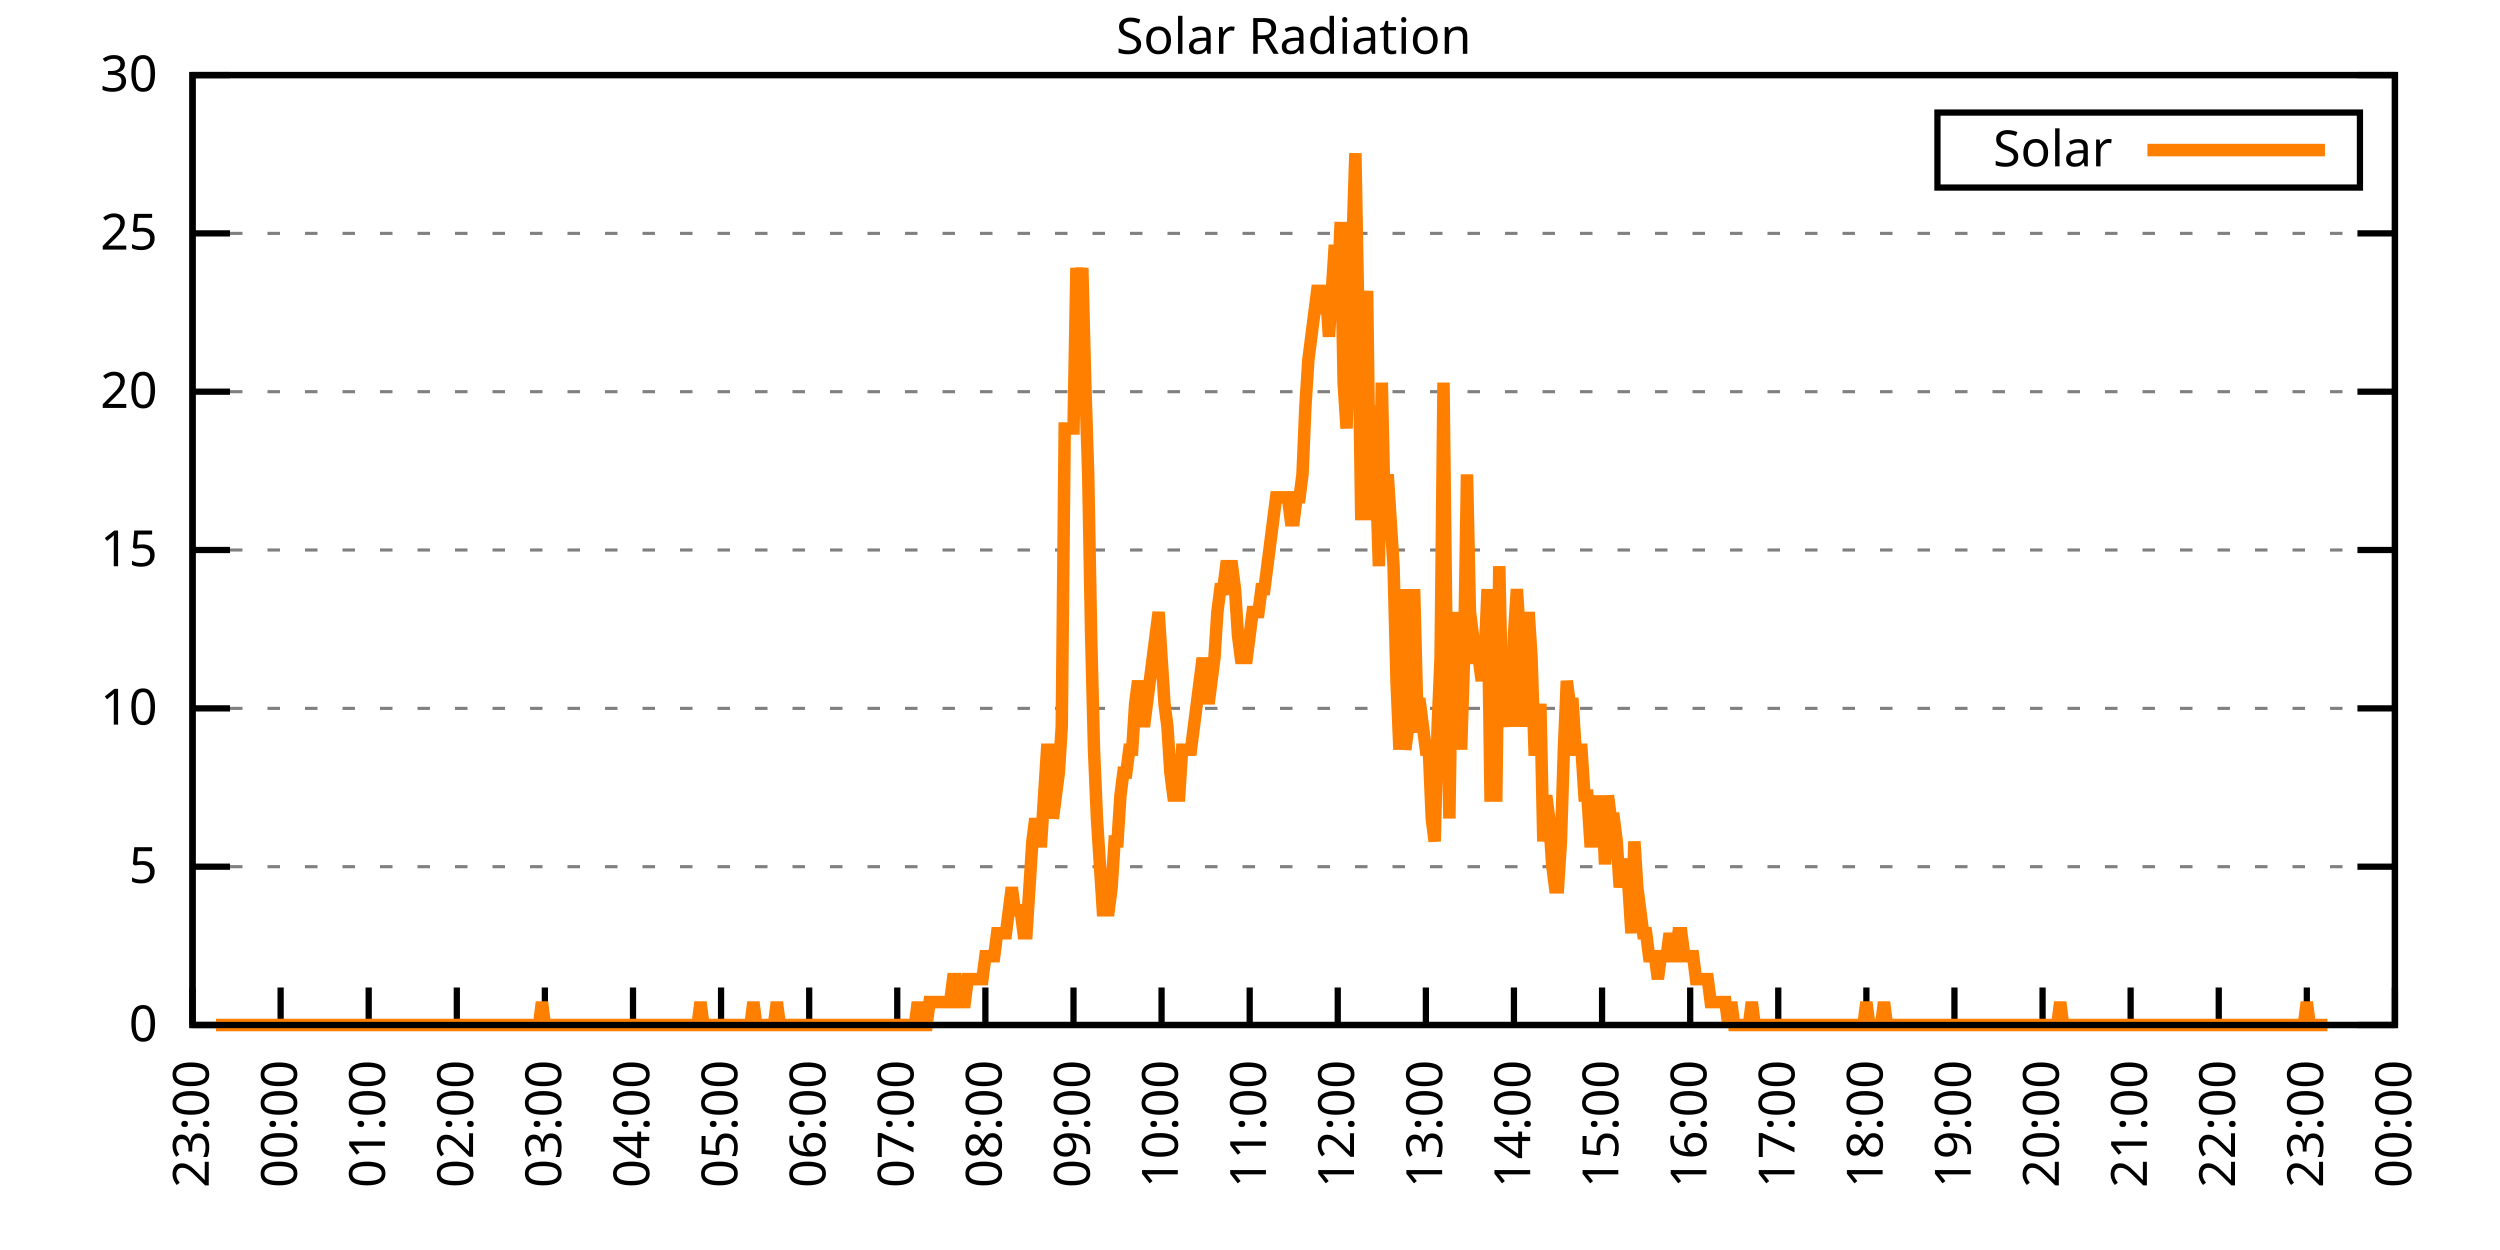
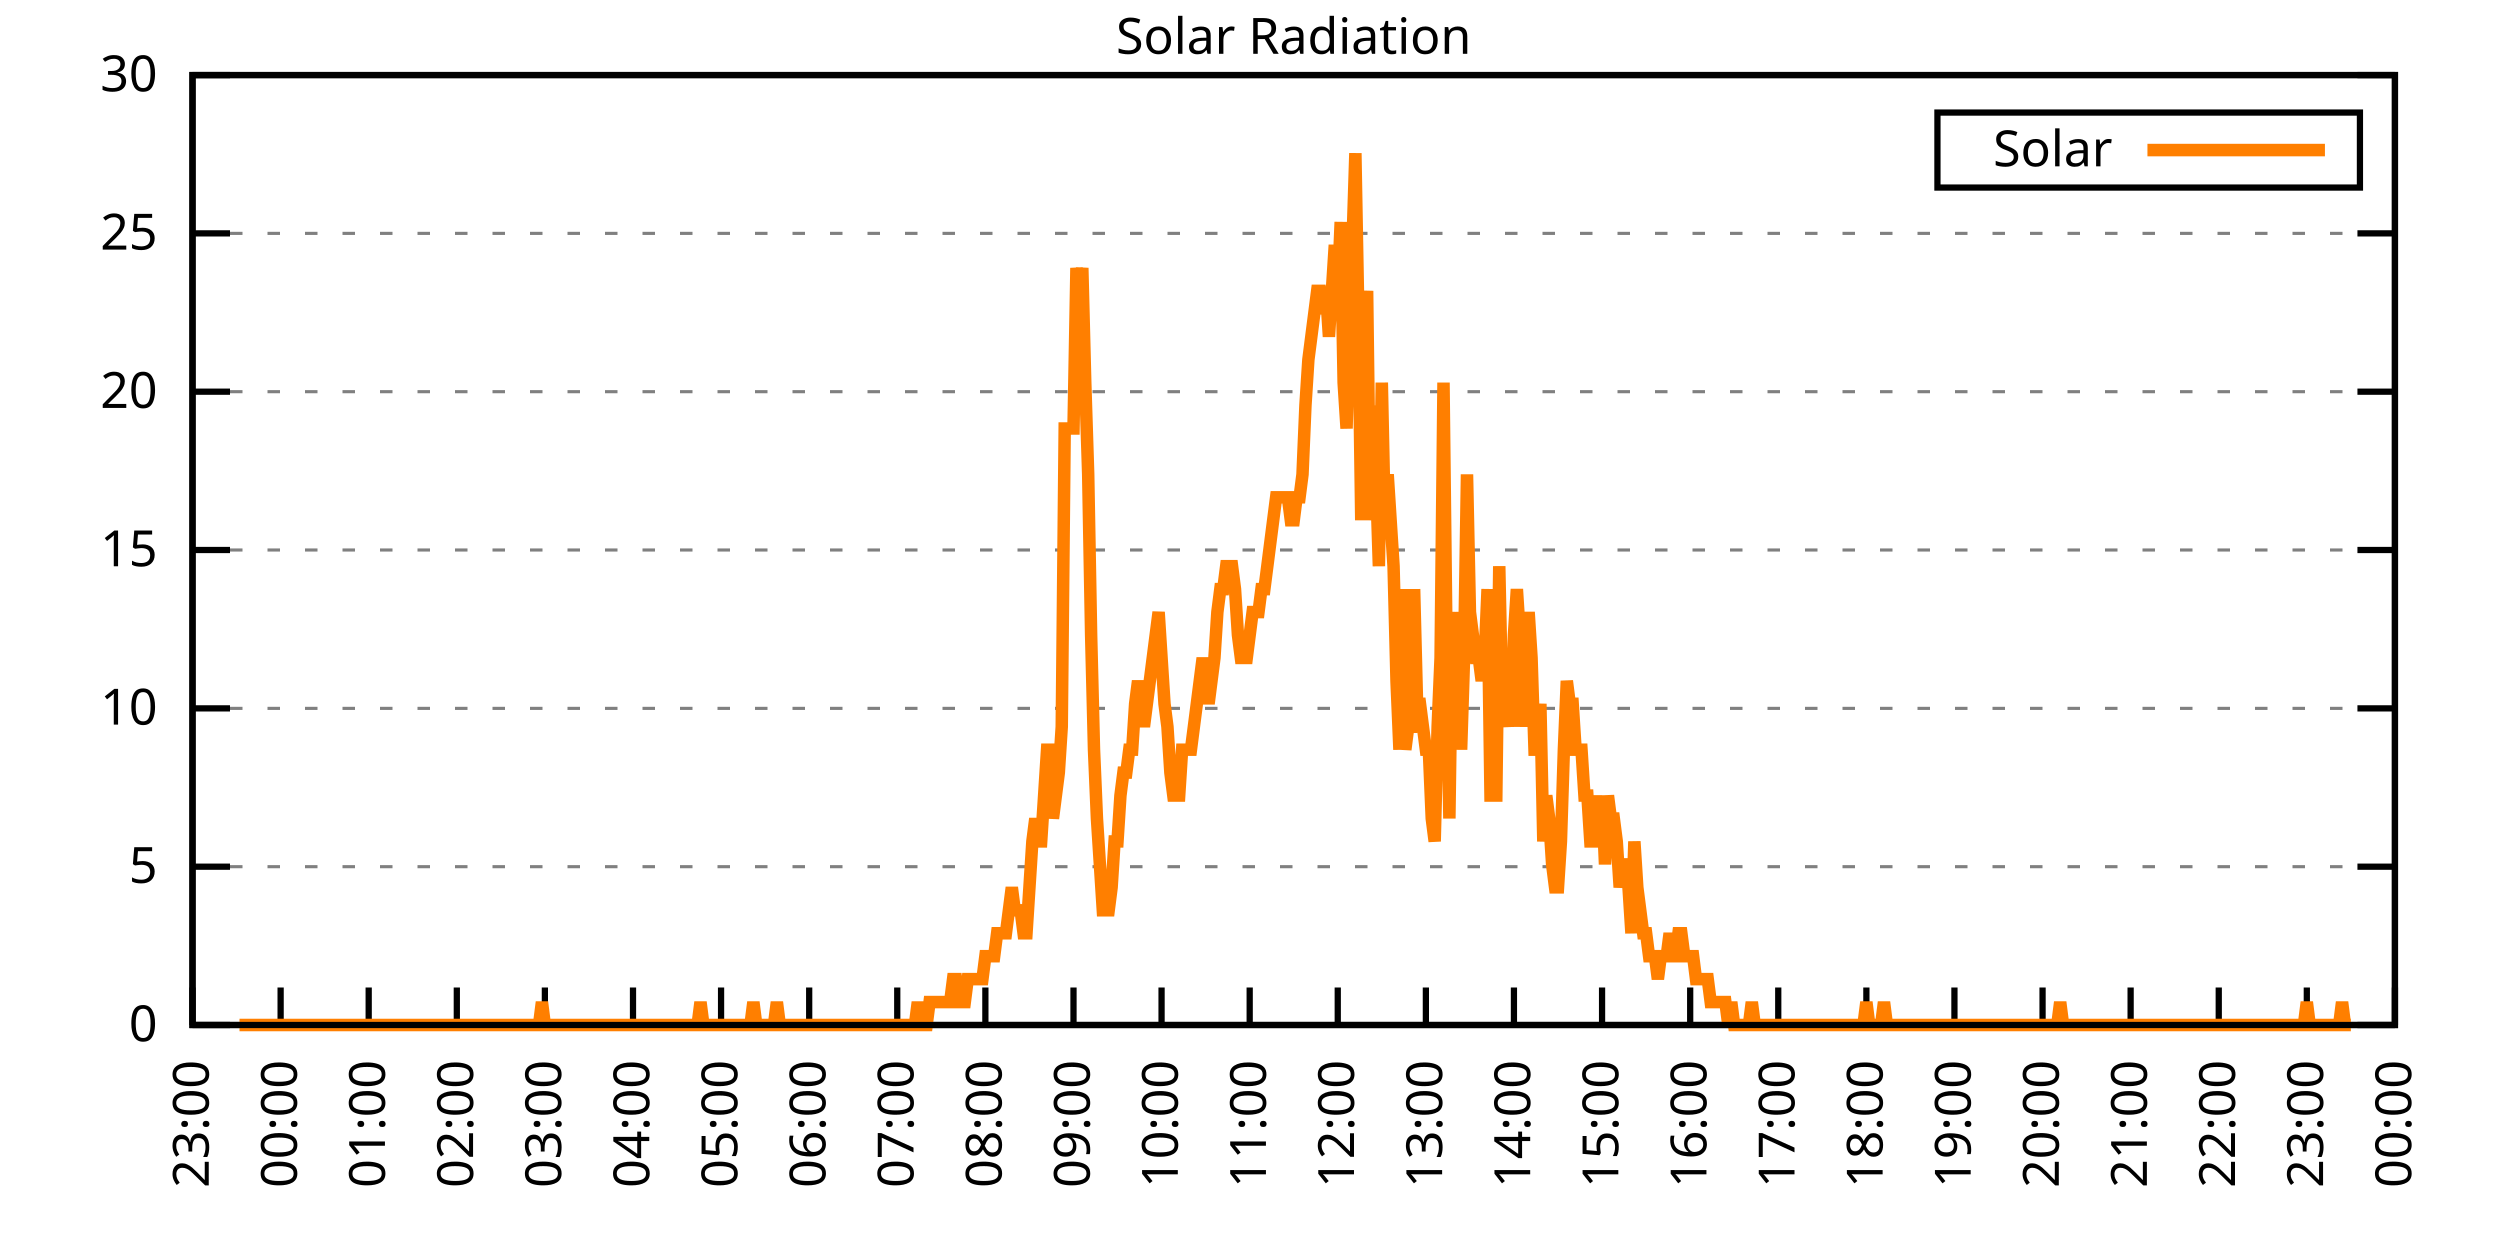
<svg xmlns="http://www.w3.org/2000/svg" xmlns:xlink="http://www.w3.org/1999/xlink" width="400" height="200" viewBox="0 0 400 200">
  <g id="gnuplot_canvas">
    <rect x="0" y="0" width="400" height="200" fill="none" />
    <defs>
      <circle id="gpDot" r="0.5" stroke-width="0.5" stroke="currentColor" />
      <path id="gpPt0" stroke-width="0.333" stroke="currentColor" d="M-1,0 h2 M0,-1 v2" />
      <path id="gpPt1" stroke-width="0.333" stroke="currentColor" d="M-1,-1 L1,1 M1,-1 L-1,1" />
      <path id="gpPt2" stroke-width="0.333" stroke="currentColor" d="M-1,0 L1,0 M0,-1 L0,1 M-1,-1 L1,1 M-1,1 L1,-1" />
      <rect id="gpPt3" stroke-width="0.333" stroke="currentColor" x="-1" y="-1" width="2" height="2" />
      <rect id="gpPt4" stroke-width="0.333" stroke="currentColor" fill="currentColor" x="-1" y="-1" width="2" height="2" />
      <circle id="gpPt5" stroke-width="0.333" stroke="currentColor" cx="0" cy="0" r="1" />
      <use xlink:href="#gpPt5" id="gpPt6" fill="currentColor" stroke="none" />
      <path id="gpPt7" stroke-width="0.333" stroke="currentColor" d="M0,-1.33 L-1.33,0.67 L1.33,0.67 z" />
      <use xlink:href="#gpPt7" id="gpPt8" fill="currentColor" stroke="none" />
      <use xlink:href="#gpPt7" id="gpPt9" stroke="currentColor" transform="rotate(180)" />
      <use xlink:href="#gpPt9" id="gpPt10" fill="currentColor" stroke="none" />
      <use xlink:href="#gpPt3" id="gpPt11" stroke="currentColor" transform="rotate(45)" />
      <use xlink:href="#gpPt11" id="gpPt12" fill="currentColor" stroke="none" />
      <path id="gpPt13" stroke-width="0.333" stroke="currentColor" d="M0,1.330 L1.265,0.411 L0.782,-1.067 L-0.782,-1.076 L-1.265,0.411 z" />
      <use xlink:href="#gpPt13" id="gpPt14" fill="currentColor" stroke="none" />
      <filter id="textbox" filterUnits="objectBoundingBox" x="0" y="0" height="1" width="1">
        <feFlood flood-color="white" flood-opacity="1" result="bgnd" />
        <feComposite in="SourceGraphic" in2="bgnd" operator="atop" />
      </filter>
      <filter id="greybox" filterUnits="objectBoundingBox" x="0" y="0" height="1" width="1">
        <feFlood flood-color="lightgrey" flood-opacity="1" result="grey" />
        <feComposite in="SourceGraphic" in2="grey" operator="atop" />
      </filter>
    </defs>
    <g fill="none" color="white" stroke="currentColor" stroke-width="1.00" stroke-linecap="butt" stroke-linejoin="miter">
</g>
    <g fill="none" color="black" stroke="currentColor" stroke-width="1.00" stroke-linecap="butt" stroke-linejoin="miter">
      <g stroke="none" shape-rendering="crispEdges">
        <polygon fill="rgb(255, 255, 255)" points="30.80,164.00 383.18,164.00 383.18,12.02 30.80,12.02 " />
      </g>
    </g>
    <g fill="none" color="black" stroke="currentColor" stroke-width="1.00" stroke-linecap="butt" stroke-linejoin="miter">
</g>
    <g fill="none" color="black" stroke="black" stroke-width="0.50" stroke-linecap="butt" stroke-linejoin="miter">
</g>
    <g fill="none" color="gray" stroke="currentColor" stroke-width="0.50" stroke-linecap="butt" stroke-linejoin="miter">
      <path stroke="gray" stroke-dasharray="2,4" class="gridline" d="M30.80,164.00 L383.19,164.00  " />
    </g>
    <g fill="none" color="gray" stroke="gray" stroke-width="1.00" stroke-linecap="butt" stroke-linejoin="miter">
</g>
    <g fill="none" color="black" stroke="currentColor" stroke-width="1.00" stroke-linecap="butt" stroke-linejoin="miter">
      <path stroke="black" d="M30.80,164.00 L36.80,164.00 M383.19,164.00 L377.19,164.00  " />
      <g transform="translate(25.20,166.60)" stroke="none" fill="black" font-family="Sans" font-size="8.00" text-anchor="end">
        <text>
          <tspan font-family="Sans"> 0</tspan>
        </text>
      </g>
    </g>
    <g fill="none" color="black" stroke="currentColor" stroke-width="1.00" stroke-linecap="butt" stroke-linejoin="miter">
</g>
    <g fill="none" color="black" stroke="black" stroke-width="0.50" stroke-linecap="butt" stroke-linejoin="miter">
</g>
    <g fill="none" color="gray" stroke="currentColor" stroke-width="0.50" stroke-linecap="butt" stroke-linejoin="miter">
      <path stroke="gray" stroke-dasharray="2,4" class="gridline" d="M30.80,138.67 L383.19,138.67  " />
    </g>
    <g fill="none" color="gray" stroke="gray" stroke-width="1.00" stroke-linecap="butt" stroke-linejoin="miter">
</g>
    <g fill="none" color="black" stroke="currentColor" stroke-width="1.00" stroke-linecap="butt" stroke-linejoin="miter">
      <path stroke="black" d="M30.80,138.67 L36.80,138.67 M383.19,138.67 L377.19,138.67  " />
      <g transform="translate(25.20,141.27)" stroke="none" fill="black" font-family="Sans" font-size="8.00" text-anchor="end">
        <text>
          <tspan font-family="Sans"> 5</tspan>
        </text>
      </g>
    </g>
    <g fill="none" color="black" stroke="currentColor" stroke-width="1.00" stroke-linecap="butt" stroke-linejoin="miter">
</g>
    <g fill="none" color="black" stroke="black" stroke-width="0.50" stroke-linecap="butt" stroke-linejoin="miter">
</g>
    <g fill="none" color="gray" stroke="currentColor" stroke-width="0.50" stroke-linecap="butt" stroke-linejoin="miter">
      <path stroke="gray" stroke-dasharray="2,4" class="gridline" d="M30.80,113.34 L383.19,113.34  " />
    </g>
    <g fill="none" color="gray" stroke="gray" stroke-width="1.00" stroke-linecap="butt" stroke-linejoin="miter">
</g>
    <g fill="none" color="black" stroke="currentColor" stroke-width="1.00" stroke-linecap="butt" stroke-linejoin="miter">
      <path stroke="black" d="M30.80,113.34 L36.80,113.34 M383.19,113.34 L377.19,113.34  " />
      <g transform="translate(25.20,115.94)" stroke="none" fill="black" font-family="Sans" font-size="8.00" text-anchor="end">
        <text>
          <tspan font-family="Sans"> 10</tspan>
        </text>
      </g>
    </g>
    <g fill="none" color="black" stroke="currentColor" stroke-width="1.00" stroke-linecap="butt" stroke-linejoin="miter">
</g>
    <g fill="none" color="black" stroke="black" stroke-width="0.50" stroke-linecap="butt" stroke-linejoin="miter">
</g>
    <g fill="none" color="gray" stroke="currentColor" stroke-width="0.50" stroke-linecap="butt" stroke-linejoin="miter">
      <path stroke="gray" stroke-dasharray="2,4" class="gridline" d="M30.80,88.00 L383.19,88.00  " />
    </g>
    <g fill="none" color="gray" stroke="gray" stroke-width="1.00" stroke-linecap="butt" stroke-linejoin="miter">
</g>
    <g fill="none" color="black" stroke="currentColor" stroke-width="1.00" stroke-linecap="butt" stroke-linejoin="miter">
      <path stroke="black" d="M30.80,88.00 L36.80,88.00 M383.19,88.00 L377.19,88.00  " />
      <g transform="translate(25.20,90.60)" stroke="none" fill="black" font-family="Sans" font-size="8.00" text-anchor="end">
        <text>
          <tspan font-family="Sans"> 15</tspan>
        </text>
      </g>
    </g>
    <g fill="none" color="black" stroke="currentColor" stroke-width="1.00" stroke-linecap="butt" stroke-linejoin="miter">
</g>
    <g fill="none" color="black" stroke="black" stroke-width="0.50" stroke-linecap="butt" stroke-linejoin="miter">
</g>
    <g fill="none" color="gray" stroke="currentColor" stroke-width="0.50" stroke-linecap="butt" stroke-linejoin="miter">
      <path stroke="gray" stroke-dasharray="2,4" class="gridline" d="M30.80,62.67 L383.19,62.67  " />
    </g>
    <g fill="none" color="gray" stroke="gray" stroke-width="1.00" stroke-linecap="butt" stroke-linejoin="miter">
</g>
    <g fill="none" color="black" stroke="currentColor" stroke-width="1.00" stroke-linecap="butt" stroke-linejoin="miter">
      <path stroke="black" d="M30.80,62.67 L36.80,62.67 M383.19,62.67 L377.19,62.67  " />
      <g transform="translate(25.20,65.27)" stroke="none" fill="black" font-family="Sans" font-size="8.00" text-anchor="end">
        <text>
          <tspan font-family="Sans"> 20</tspan>
        </text>
      </g>
    </g>
    <g fill="none" color="black" stroke="currentColor" stroke-width="1.00" stroke-linecap="butt" stroke-linejoin="miter">
</g>
    <g fill="none" color="black" stroke="black" stroke-width="0.50" stroke-linecap="butt" stroke-linejoin="miter">
</g>
    <g fill="none" color="gray" stroke="currentColor" stroke-width="0.50" stroke-linecap="butt" stroke-linejoin="miter">
      <path stroke="gray" stroke-dasharray="2,4" class="gridline" d="M30.80,37.34 L383.19,37.34  " />
    </g>
    <g fill="none" color="gray" stroke="gray" stroke-width="1.00" stroke-linecap="butt" stroke-linejoin="miter">
</g>
    <g fill="none" color="black" stroke="currentColor" stroke-width="1.00" stroke-linecap="butt" stroke-linejoin="miter">
      <path stroke="black" d="M30.80,37.34 L36.80,37.34 M383.19,37.34 L377.19,37.34  " />
      <g transform="translate(25.20,39.94)" stroke="none" fill="black" font-family="Sans" font-size="8.00" text-anchor="end">
        <text>
          <tspan font-family="Sans"> 25</tspan>
        </text>
      </g>
    </g>
    <g fill="none" color="black" stroke="currentColor" stroke-width="1.00" stroke-linecap="butt" stroke-linejoin="miter">
</g>
    <g fill="none" color="black" stroke="black" stroke-width="0.50" stroke-linecap="butt" stroke-linejoin="miter">
</g>
    <g fill="none" color="gray" stroke="currentColor" stroke-width="0.50" stroke-linecap="butt" stroke-linejoin="miter">
      <path stroke="gray" stroke-dasharray="2,4" class="gridline" d="M30.80,12.01 L383.19,12.01  " />
    </g>
    <g fill="none" color="gray" stroke="gray" stroke-width="1.00" stroke-linecap="butt" stroke-linejoin="miter">
</g>
    <g fill="none" color="black" stroke="currentColor" stroke-width="1.00" stroke-linecap="butt" stroke-linejoin="miter">
      <path stroke="black" d="M30.80,12.01 L36.80,12.01 M383.19,12.01 L377.19,12.01  " />
      <g transform="translate(25.20,14.61)" stroke="none" fill="black" font-family="Sans" font-size="8.00" text-anchor="end">
        <text>
          <tspan font-family="Sans"> 30</tspan>
        </text>
      </g>
    </g>
    <g fill="none" color="black" stroke="currentColor" stroke-width="1.00" stroke-linecap="butt" stroke-linejoin="miter">
      <path stroke="black" d="M30.80,164.00 L30.80,158.00  " />
      <g transform="translate(33.40,169.60) rotate(270.00)" stroke="none" fill="black" font-family="Sans" font-size="8.00" text-anchor="end">
        <text>
          <tspan font-family="Sans">23:00</tspan>
        </text>
      </g>
    </g>
    <g fill="none" color="black" stroke="currentColor" stroke-width="1.00" stroke-linecap="butt" stroke-linejoin="miter">
      <path stroke="black" d="M44.90,164.00 L44.90,158.00  " />
      <g transform="translate(47.50,169.60) rotate(270.00)" stroke="none" fill="black" font-family="Sans" font-size="8.00" text-anchor="end">
        <text>
          <tspan font-family="Sans">00:00</tspan>
        </text>
      </g>
    </g>
    <g fill="none" color="black" stroke="currentColor" stroke-width="1.00" stroke-linecap="butt" stroke-linejoin="miter">
      <path stroke="black" d="M58.99,164.00 L58.99,158.00  " />
      <g transform="translate(61.59,169.60) rotate(270.00)" stroke="none" fill="black" font-family="Sans" font-size="8.00" text-anchor="end">
        <text>
          <tspan font-family="Sans">01:00</tspan>
        </text>
      </g>
    </g>
    <g fill="none" color="black" stroke="currentColor" stroke-width="1.00" stroke-linecap="butt" stroke-linejoin="miter">
      <path stroke="black" d="M73.09,164.00 L73.09,158.00  " />
      <g transform="translate(75.69,169.60) rotate(270.00)" stroke="none" fill="black" font-family="Sans" font-size="8.00" text-anchor="end">
        <text>
          <tspan font-family="Sans">02:00</tspan>
        </text>
      </g>
    </g>
    <g fill="none" color="black" stroke="currentColor" stroke-width="1.00" stroke-linecap="butt" stroke-linejoin="miter">
      <path stroke="black" d="M87.18,164.00 L87.18,158.00  " />
      <g transform="translate(89.78,169.60) rotate(270.00)" stroke="none" fill="black" font-family="Sans" font-size="8.00" text-anchor="end">
        <text>
          <tspan font-family="Sans">03:00</tspan>
        </text>
      </g>
    </g>
    <g fill="none" color="black" stroke="currentColor" stroke-width="1.00" stroke-linecap="butt" stroke-linejoin="miter">
      <path stroke="black" d="M101.28,164.00 L101.28,158.00  " />
      <g transform="translate(103.88,169.60) rotate(270.00)" stroke="none" fill="black" font-family="Sans" font-size="8.00" text-anchor="end">
        <text>
          <tspan font-family="Sans">04:00</tspan>
        </text>
      </g>
    </g>
    <g fill="none" color="black" stroke="currentColor" stroke-width="1.00" stroke-linecap="butt" stroke-linejoin="miter">
      <path stroke="black" d="M115.37,164.00 L115.37,158.00  " />
      <g transform="translate(117.97,169.60) rotate(270.00)" stroke="none" fill="black" font-family="Sans" font-size="8.00" text-anchor="end">
        <text>
          <tspan font-family="Sans">05:00</tspan>
        </text>
      </g>
    </g>
    <g fill="none" color="black" stroke="currentColor" stroke-width="1.00" stroke-linecap="butt" stroke-linejoin="miter">
      <path stroke="black" d="M129.47,164.00 L129.47,158.00  " />
      <g transform="translate(132.07,169.60) rotate(270.00)" stroke="none" fill="black" font-family="Sans" font-size="8.00" text-anchor="end">
        <text>
          <tspan font-family="Sans">06:00</tspan>
        </text>
      </g>
    </g>
    <g fill="none" color="black" stroke="currentColor" stroke-width="1.00" stroke-linecap="butt" stroke-linejoin="miter">
      <path stroke="black" d="M143.56,164.00 L143.56,158.00  " />
      <g transform="translate(146.16,169.60) rotate(270.00)" stroke="none" fill="black" font-family="Sans" font-size="8.00" text-anchor="end">
        <text>
          <tspan font-family="Sans">07:00</tspan>
        </text>
      </g>
    </g>
    <g fill="none" color="black" stroke="currentColor" stroke-width="1.00" stroke-linecap="butt" stroke-linejoin="miter">
      <path stroke="black" d="M157.66,164.00 L157.66,158.00  " />
      <g transform="translate(160.26,169.60) rotate(270.00)" stroke="none" fill="black" font-family="Sans" font-size="8.00" text-anchor="end">
        <text>
          <tspan font-family="Sans">08:00</tspan>
        </text>
      </g>
    </g>
    <g fill="none" color="black" stroke="currentColor" stroke-width="1.00" stroke-linecap="butt" stroke-linejoin="miter">
      <path stroke="black" d="M171.76,164.00 L171.76,158.00  " />
      <g transform="translate(174.36,169.60) rotate(270.00)" stroke="none" fill="black" font-family="Sans" font-size="8.00" text-anchor="end">
        <text>
          <tspan font-family="Sans">09:00</tspan>
        </text>
      </g>
    </g>
    <g fill="none" color="black" stroke="currentColor" stroke-width="1.00" stroke-linecap="butt" stroke-linejoin="miter">
      <path stroke="black" d="M185.85,164.00 L185.85,158.00  " />
      <g transform="translate(188.45,169.60) rotate(270.00)" stroke="none" fill="black" font-family="Sans" font-size="8.00" text-anchor="end">
        <text>
          <tspan font-family="Sans">10:00</tspan>
        </text>
      </g>
    </g>
    <g fill="none" color="black" stroke="currentColor" stroke-width="1.00" stroke-linecap="butt" stroke-linejoin="miter">
      <path stroke="black" d="M199.95,164.00 L199.95,158.00  " />
      <g transform="translate(202.55,169.60) rotate(270.00)" stroke="none" fill="black" font-family="Sans" font-size="8.00" text-anchor="end">
        <text>
          <tspan font-family="Sans">11:00</tspan>
        </text>
      </g>
    </g>
    <g fill="none" color="black" stroke="currentColor" stroke-width="1.00" stroke-linecap="butt" stroke-linejoin="miter">
      <path stroke="black" d="M214.04,164.00 L214.04,158.00  " />
      <g transform="translate(216.64,169.60) rotate(270.00)" stroke="none" fill="black" font-family="Sans" font-size="8.00" text-anchor="end">
        <text>
          <tspan font-family="Sans">12:00</tspan>
        </text>
      </g>
    </g>
    <g fill="none" color="black" stroke="currentColor" stroke-width="1.00" stroke-linecap="butt" stroke-linejoin="miter">
      <path stroke="black" d="M228.14,164.00 L228.14,158.00  " />
      <g transform="translate(230.74,169.60) rotate(270.00)" stroke="none" fill="black" font-family="Sans" font-size="8.00" text-anchor="end">
        <text>
          <tspan font-family="Sans">13:00</tspan>
        </text>
      </g>
    </g>
    <g fill="none" color="black" stroke="currentColor" stroke-width="1.00" stroke-linecap="butt" stroke-linejoin="miter">
      <path stroke="black" d="M242.23,164.00 L242.23,158.00  " />
      <g transform="translate(244.83,169.60) rotate(270.00)" stroke="none" fill="black" font-family="Sans" font-size="8.00" text-anchor="end">
        <text>
          <tspan font-family="Sans">14:00</tspan>
        </text>
      </g>
    </g>
    <g fill="none" color="black" stroke="currentColor" stroke-width="1.00" stroke-linecap="butt" stroke-linejoin="miter">
      <path stroke="black" d="M256.33,164.00 L256.33,158.00  " />
      <g transform="translate(258.93,169.60) rotate(270.00)" stroke="none" fill="black" font-family="Sans" font-size="8.00" text-anchor="end">
        <text>
          <tspan font-family="Sans">15:00</tspan>
        </text>
      </g>
    </g>
    <g fill="none" color="black" stroke="currentColor" stroke-width="1.00" stroke-linecap="butt" stroke-linejoin="miter">
      <path stroke="black" d="M270.43,164.00 L270.43,158.00  " />
      <g transform="translate(273.03,169.60) rotate(270.00)" stroke="none" fill="black" font-family="Sans" font-size="8.00" text-anchor="end">
        <text>
          <tspan font-family="Sans">16:00</tspan>
        </text>
      </g>
    </g>
    <g fill="none" color="black" stroke="currentColor" stroke-width="1.00" stroke-linecap="butt" stroke-linejoin="miter">
      <path stroke="black" d="M284.52,164.00 L284.52,158.00  " />
      <g transform="translate(287.12,169.60) rotate(270.00)" stroke="none" fill="black" font-family="Sans" font-size="8.00" text-anchor="end">
        <text>
          <tspan font-family="Sans">17:00</tspan>
        </text>
      </g>
    </g>
    <g fill="none" color="black" stroke="currentColor" stroke-width="1.00" stroke-linecap="butt" stroke-linejoin="miter">
      <path stroke="black" d="M298.62,164.00 L298.62,158.00  " />
      <g transform="translate(301.22,169.60) rotate(270.00)" stroke="none" fill="black" font-family="Sans" font-size="8.00" text-anchor="end">
        <text>
          <tspan font-family="Sans">18:00</tspan>
        </text>
      </g>
    </g>
    <g fill="none" color="black" stroke="currentColor" stroke-width="1.00" stroke-linecap="butt" stroke-linejoin="miter">
      <path stroke="black" d="M312.71,164.00 L312.71,158.00  " />
      <g transform="translate(315.31,169.60) rotate(270.00)" stroke="none" fill="black" font-family="Sans" font-size="8.00" text-anchor="end">
        <text>
          <tspan font-family="Sans">19:00</tspan>
        </text>
      </g>
    </g>
    <g fill="none" color="black" stroke="currentColor" stroke-width="1.00" stroke-linecap="butt" stroke-linejoin="miter">
      <path stroke="black" d="M326.81,164.00 L326.81,158.00  " />
      <g transform="translate(329.41,169.60) rotate(270.00)" stroke="none" fill="black" font-family="Sans" font-size="8.00" text-anchor="end">
        <text>
          <tspan font-family="Sans">20:00</tspan>
        </text>
      </g>
    </g>
    <g fill="none" color="black" stroke="currentColor" stroke-width="1.00" stroke-linecap="butt" stroke-linejoin="miter">
      <path stroke="black" d="M340.90,164.00 L340.90,158.00  " />
      <g transform="translate(343.50,169.60) rotate(270.00)" stroke="none" fill="black" font-family="Sans" font-size="8.00" text-anchor="end">
        <text>
          <tspan font-family="Sans">21:00</tspan>
        </text>
      </g>
    </g>
    <g fill="none" color="black" stroke="currentColor" stroke-width="1.00" stroke-linecap="butt" stroke-linejoin="miter">
      <path stroke="black" d="M355.00,164.00 L355.00,158.00  " />
      <g transform="translate(357.60,169.60) rotate(270.00)" stroke="none" fill="black" font-family="Sans" font-size="8.00" text-anchor="end">
        <text>
          <tspan font-family="Sans">22:00</tspan>
        </text>
      </g>
    </g>
    <g fill="none" color="black" stroke="currentColor" stroke-width="1.00" stroke-linecap="butt" stroke-linejoin="miter">
      <path stroke="black" d="M369.09,164.00 L369.09,158.00  " />
      <g transform="translate(371.69,169.60) rotate(270.00)" stroke="none" fill="black" font-family="Sans" font-size="8.00" text-anchor="end">
        <text>
          <tspan font-family="Sans">23:00</tspan>
        </text>
      </g>
    </g>
    <g fill="none" color="black" stroke="currentColor" stroke-width="1.00" stroke-linecap="butt" stroke-linejoin="miter">
      <path stroke="black" d="M383.19,164.00 L383.19,158.00  " />
      <g transform="translate(385.79,169.60) rotate(270.00)" stroke="none" fill="black" font-family="Sans" font-size="8.00" text-anchor="end">
        <text>
          <tspan font-family="Sans">00:00</tspan>
        </text>
      </g>
    </g>
    <g fill="none" color="black" stroke="currentColor" stroke-width="1.00" stroke-linecap="butt" stroke-linejoin="miter">
</g>
    <g fill="none" color="black" stroke="currentColor" stroke-width="1.00" stroke-linecap="butt" stroke-linejoin="miter">
      <path stroke="black" d="M30.80,12.01 L30.80,164.00 L383.19,164.00 L383.19,12.01 L30.80,12.01 Z  " />
    </g>
    <g fill="none" color="black" stroke="currentColor" stroke-width="1.00" stroke-linecap="butt" stroke-linejoin="miter">
</g>
    <g fill="none" color="black" stroke="currentColor" stroke-width="1.00" stroke-linecap="butt" stroke-linejoin="miter">
      <path stroke="black" d="M309.99,30.01 L309.99,18.01 L377.59,18.01 L377.59,30.01 L309.99,30.01 Z  " />
    </g>
    <g id="Solar_Radiation_plot_1">
      <g fill="none" color="white" stroke="black" stroke-width="2.00" stroke-linecap="butt" stroke-linejoin="miter">
</g>
      <g fill="none" color="black" stroke="currentColor" stroke-width="2.00" stroke-linecap="butt" stroke-linejoin="miter">
        <g transform="translate(337.99,26.61)" stroke="none" fill="black" font-family="Sans" font-size="8.00" text-anchor="end">
          <text>
            <tspan font-family="Sans">Solar</tspan>
          </text>
        </g>
      </g>
      <g fill="none" color="black" stroke="currentColor" stroke-width="2.00" stroke-linecap="butt" stroke-linejoin="miter">
-         <path stroke="rgb(255, 127,   0)" d="M343.59,24.01 L371.99,24.01 M34.56,164.00 L35.03,164.00 L35.50,164.00 L35.97,164.00 L36.44,164.00 L36.91,164.00   L37.38,164.00 L37.85,164.00 L38.32,164.00 L38.79,164.00 L39.26,164.00 L39.73,164.00 L40.20,164.00 L40.67,164.00   L41.14,164.00 L41.61,164.00 L42.08,164.00 L42.55,164.00 L43.02,164.00 L43.49,164.00 L43.96,164.00 L44.43,164.00   L44.90,164.00 L45.37,164.00 L45.84,164.00 L46.31,164.00 L46.78,164.00 L47.24,164.00 L47.71,164.00 L48.18,164.00   L48.65,164.00 L49.12,164.00 L49.59,164.00 L50.06,164.00 L50.53,164.00 L51.00,164.00 L51.47,164.00 L51.94,164.00   L52.41,164.00 L52.88,164.00 L53.35,164.00 L53.82,164.00 L54.29,164.00 L54.76,164.00 L55.23,164.00 L55.70,164.00   L56.17,164.00 L56.64,164.00 L57.11,164.00 L57.58,164.00 L58.05,164.00 L58.52,164.00 L58.99,164.00 L59.46,164.00   L59.93,164.00 L60.40,164.00 L60.87,164.00 L61.34,164.00 L61.81,164.00 L62.28,164.00 L62.75,164.00 L63.22,164.00   L63.69,164.00 L64.16,164.00 L64.63,164.00 L65.10,164.00 L65.57,164.00 L66.04,164.00 L66.51,164.00 L66.98,164.00   L67.45,164.00 L67.92,164.00 L68.39,164.00 L68.86,164.00 L69.33,164.00 L69.80,164.00 L70.27,164.00 L70.74,164.00   L71.21,164.00 L71.68,164.00 L72.15,164.00 L72.62,164.00 L73.09,164.00 L73.56,164.00 L74.03,164.00 L74.50,164.00   L74.97,164.00 L75.44,164.00 L75.91,164.00 L76.38,164.00 L76.85,164.00 L77.32,164.00 L77.79,164.00 L78.26,164.00   L78.73,164.00 L79.19,164.00 L79.66,164.00 L80.13,164.00 L80.60,164.00 L81.07,164.00 L81.54,164.00 L82.01,164.00   L82.48,164.00 L82.95,164.00 L83.42,164.00 L83.89,164.00 L84.36,164.00 L84.83,164.00 L85.30,164.00 L85.77,164.00   L86.24,164.00 L86.71,160.33 L87.18,164.00 L87.65,164.00 L88.12,164.00 L88.59,164.00 L89.06,164.00 L89.53,164.00   L90.00,164.00 L90.47,164.00 L90.94,164.00 L91.41,164.00 L91.88,164.00 L92.35,164.00 L92.82,164.00 L93.29,164.00   L93.76,164.00 L94.23,164.00 L94.70,164.00 L95.17,164.00 L95.64,164.00 L96.11,164.00 L96.58,164.00 L97.05,164.00   L97.52,164.00 L97.99,164.00 L98.46,164.00 L98.93,164.00 L99.40,164.00 L99.87,164.00 L100.34,164.00 L100.81,164.00   L101.28,164.00 L101.75,164.00 L102.22,164.00 L102.69,164.00 L103.16,164.00 L103.63,164.00 L104.10,164.00 L104.57,164.00   L105.04,164.00 L105.51,164.00 L105.98,164.00 L106.45,164.00 L106.92,164.00 L107.39,164.00 L107.86,164.00 L108.33,164.00   L108.80,164.00 L109.27,164.00 L109.74,164.00 L110.21,164.00 L110.68,164.00 L111.14,164.00 L111.61,164.00 L112.08,160.33   L112.55,164.00 L113.02,164.00 L113.49,164.00 L113.96,164.00 L114.43,164.00 L114.90,164.00 L115.37,164.00 L115.84,164.00   L116.31,164.00 L116.78,164.00 L117.25,164.00 L117.72,164.00 L118.19,164.00 L118.66,164.00 L119.13,164.00 L119.60,164.00   L120.07,164.00 L120.54,160.33 L121.01,164.00 L121.48,164.00 L121.95,164.00 L122.42,164.00 L122.89,164.00 L123.36,164.00   L123.83,164.00 L124.30,160.33 L124.77,164.00 L125.24,164.00 L125.71,164.00 L126.18,164.00 L126.65,164.00 L127.12,164.00   L127.59,164.00 L128.06,164.00 L128.53,164.00 L129.00,164.00 L129.47,164.00 L129.94,164.00 L130.41,164.00 L130.88,164.00   L131.35,164.00 L131.82,164.00 L132.29,164.00 L132.76,164.00 L133.23,164.00 L133.70,164.00 L134.17,164.00 L134.64,164.00   L135.11,164.00 L135.58,164.00 L136.05,164.00 L136.52,164.00 L136.99,164.00 L137.46,164.00 L137.93,164.00 L138.40,164.00   L138.87,164.00 L139.34,164.00 L139.81,164.00 L140.28,164.00 L140.75,164.00 L141.22,164.00 L141.69,164.00 L142.16,164.00   L142.63,164.00 L143.09,164.00 L143.56,164.00 L144.03,164.00 L144.50,164.00 L144.97,164.00 L145.44,164.00 L145.91,164.00   L146.38,164.00 L146.85,160.33 L147.32,164.00 L147.79,164.00 L148.26,164.00 L148.73,160.33 L149.20,160.33 L149.67,160.33   L150.14,160.33 L150.61,160.33 L151.08,160.33 L151.55,160.33 L152.02,160.33 L152.49,156.66 L152.96,156.66 L153.43,160.33   L153.90,160.33 L154.37,160.33 L154.84,156.66 L155.31,156.66 L155.78,156.66 L156.25,156.66 L156.72,156.66 L157.19,156.66   L157.66,152.99 L158.13,152.99 L158.60,152.99 L159.07,152.99 L159.54,149.32 L160.01,149.32 L160.48,149.32 L160.95,149.32   L161.42,145.65 L161.89,141.98 L162.36,145.65 L162.83,145.65 L163.30,145.65 L163.77,149.32 L164.24,149.32 L164.71,141.98   L165.18,134.63 L165.65,130.96 L166.12,134.63 L166.59,134.63 L167.06,127.29 L167.53,119.95 L168.00,119.95 L168.47,130.96   L168.94,127.29 L169.41,123.62 L169.88,116.28 L170.35,68.56 L170.82,68.56 L171.29,68.56 L171.76,68.56 L172.23,42.87   L172.70,46.54 L173.17,42.87 L173.64,61.22 L174.11,75.90 L174.58,101.60 L175.04,119.95 L175.51,130.96 L175.98,138.30   L176.45,145.65 L176.92,145.65 L177.39,145.65 L177.86,141.98 L178.33,134.63 L178.80,134.63 L179.27,127.29 L179.74,123.62   L180.21,123.62 L180.68,119.95 L181.15,119.95 L181.62,112.61 L182.09,108.94 L182.56,112.61 L183.03,116.28 L183.50,112.61   L183.97,108.94 L184.44,105.27 L184.91,101.60 L185.38,97.93 L185.85,105.27 L186.32,112.61 L186.79,116.28 L187.26,123.62   L187.73,127.29 L188.20,127.29 L188.67,127.29 L189.14,119.95 L189.61,119.95 L190.08,119.95 L190.55,119.95 L191.02,116.28   L191.49,112.61 L191.96,108.94 L192.43,105.27 L192.90,108.94 L193.37,112.61 L193.84,108.94 L194.31,105.27 L194.78,97.93   L195.25,94.26 L195.72,94.26 L196.19,90.59 L196.66,90.59 L197.13,90.59 L197.60,94.26 L198.07,101.60 L198.54,105.27   L199.01,105.27 L199.48,105.27 L199.95,101.60 L200.42,97.93 L200.89,97.93 L201.36,97.93 L201.83,94.26 L202.30,94.26   L202.77,90.59 L203.24,86.91 L203.71,83.24 L204.18,79.57 L204.65,79.57 L205.12,79.57 L205.59,79.57 L206.06,79.57   L206.53,83.24 L207.00,83.24 L207.46,79.57 L207.93,79.57 L208.40,75.90 L208.87,64.89 L209.34,57.55 L209.81,53.88   L210.28,50.21 L210.75,46.54 L211.22,46.54 L211.69,50.21 L212.16,46.54 L212.63,53.88 L213.10,46.54 L213.57,39.19   L214.04,46.54 L214.51,35.52 L214.98,61.22 L215.45,68.56 L215.92,50.21 L216.39,39.19 L216.86,24.51 L217.33,50.21   L217.80,83.24 L218.27,53.88 L218.74,46.54 L219.21,83.24 L219.68,64.89 L220.15,75.90 L220.62,90.59 L221.09,61.22   L221.56,83.24 L222.03,75.90 L222.50,83.24 L222.97,90.59 L223.44,108.94 L223.91,119.95 L224.38,94.26 L224.85,119.95   L225.32,116.28 L225.79,116.28 L226.26,94.26 L226.73,112.61 L227.20,112.61 L227.67,116.28 L228.14,119.95 L228.61,119.95   L229.08,130.96 L229.55,134.63 L230.02,116.28 L230.49,105.27 L230.96,61.22 L231.43,101.60 L231.90,130.96 L232.37,97.93   L232.84,108.94 L233.31,97.93 L233.78,119.95 L234.25,105.27 L234.72,75.90 L235.19,97.93 L235.66,101.60 L236.13,105.27   L236.60,105.27 L237.07,108.94 L237.54,105.27 L238.01,94.26 L238.48,127.29 L238.95,127.29 L239.41,127.29 L239.88,90.59   L240.35,112.61 L240.82,116.28 L241.29,105.27 L241.76,116.28 L242.23,101.60 L242.70,94.26 L243.17,101.60 L243.64,116.28   L244.11,105.27 L244.58,97.93 L245.05,105.27 L245.52,119.95 L245.99,119.95 L246.46,112.61 L246.93,134.63 L247.40,127.29   L247.87,130.96 L248.34,138.30 L248.81,141.98 L249.28,141.98 L249.75,134.63 L250.22,119.95 L250.69,108.94 L251.16,112.61   L251.63,112.61 L252.10,119.95 L252.57,119.95 L253.04,119.95 L253.51,127.29 L253.98,127.29 L254.45,134.63 L254.92,134.63   L255.39,127.29 L255.86,134.63 L256.33,127.29 L256.80,138.30 L257.27,127.29 L257.74,130.96 L258.21,130.96 L258.68,134.63   L259.15,141.98 L259.62,138.30 L260.09,138.30 L260.56,141.98 L261.03,149.32 L261.50,134.63 L261.97,141.98 L262.44,145.65   L262.91,149.32 L263.38,149.32 L263.85,152.99 L264.32,152.99 L264.79,152.99 L265.26,156.66 L265.73,152.99 L266.20,152.99   L266.67,152.99 L267.14,149.32 L267.61,152.99 L268.08,152.99 L268.55,149.32 L269.02,149.32 L269.49,152.99 L269.96,152.99   L270.43,152.99 L270.90,152.99 L271.36,156.66 L271.83,156.66 L272.30,156.66 L272.77,156.66 L273.24,156.66 L273.71,160.33   L274.18,160.33 L274.65,160.33 L275.12,160.33 L275.59,160.33 L276.06,160.33 L276.53,164.00 L277.00,160.33 L277.47,164.00   L277.94,164.00 L278.41,164.00 L278.88,164.00 L279.35,164.00 L279.82,164.00 L280.29,160.33 L280.76,164.00 L281.23,164.00   L281.70,164.00 L282.17,164.00 L282.64,164.00 L283.11,164.00 L283.58,164.00 L284.05,164.00 L284.52,164.00 L284.99,164.00   L285.46,164.00 L285.93,164.00 L286.40,164.00 L286.87,164.00 L287.34,164.00 L287.81,164.00 L288.28,164.00 L288.75,164.00   L289.22,164.00 L289.69,164.00 L290.16,164.00 L290.63,164.00 L291.10,164.00 L291.57,164.00 L292.04,164.00 L292.51,164.00   L292.98,164.00 L293.45,164.00 L293.92,164.00 L294.39,164.00 L294.86,164.00 L295.33,164.00 L295.80,164.00 L296.27,164.00   L296.74,164.00 L297.21,164.00 L297.68,164.00 L298.15,164.00 L298.62,160.33 L299.09,164.00 L299.56,164.00 L300.03,164.00   L300.50,164.00 L300.97,164.00 L301.44,160.33 L301.91,164.00 L302.38,164.00 L302.85,164.00 L303.31,164.00 L303.78,164.00   L304.25,164.00 L304.72,164.00 L305.19,164.00 L305.66,164.00 L306.13,164.00 L306.60,164.00 L307.07,164.00 L307.54,164.00   L308.01,164.00 L308.48,164.00 L308.95,164.00 L309.42,164.00 L309.89,164.00 L310.36,164.00 L310.83,164.00 L311.30,164.00   L311.77,164.00 L312.24,164.00 L312.71,164.00 L313.18,164.00 L313.65,164.00 L314.12,164.00 L314.59,164.00 L315.06,164.00   L315.53,164.00 L316.00,164.00 L316.47,164.00 L316.94,164.00 L317.41,164.00 L317.88,164.00 L318.35,164.00 L318.82,164.00   L319.29,164.00 L319.76,164.00 L320.23,164.00 L320.70,164.00 L321.17,164.00 L321.64,164.00 L322.11,164.00 L322.58,164.00   L323.05,164.00 L323.52,164.00 L323.99,164.00 L324.46,164.00 L324.93,164.00 L325.40,164.00 L325.87,164.00 L326.34,164.00   L326.81,164.00 L327.28,164.00 L327.75,164.00 L328.22,164.00 L328.69,164.00 L329.16,164.00 L329.63,160.33 L330.10,164.00   L330.57,164.00 L331.04,164.00 L331.51,164.00 L331.98,164.00 L332.45,164.00 L332.92,164.00 L333.39,164.00 L333.86,164.00   L334.33,164.00 L334.80,164.00 L335.26,164.00 L335.73,164.00 L336.20,164.00 L336.67,164.00 L337.14,164.00 L337.61,164.00   L338.08,164.00 L338.55,164.00 L339.02,164.00 L339.49,164.00 L339.96,164.00 L340.43,164.00 L340.90,164.00 L341.37,164.00   L341.84,164.00 L342.31,164.00 L342.78,164.00 L343.25,164.00 L343.72,164.00 L344.19,164.00 L344.66,164.00 L345.13,164.00   L345.60,164.00 L346.07,164.00 L346.54,164.00 L347.01,164.00 L347.48,164.00 L347.95,164.00 L348.42,164.00 L348.89,164.00   L349.36,164.00 L349.83,164.00 L350.30,164.00 L350.77,164.00 L351.24,164.00 L351.71,164.00 L352.18,164.00 L352.65,164.00   L353.12,164.00 L353.59,164.00 L354.06,164.00 L354.53,164.00 L355.00,164.00 L355.47,164.00 L355.94,164.00 L356.41,164.00   L356.88,164.00 L357.35,164.00 L357.82,164.00 L358.29,164.00 L358.76,164.00 L359.23,164.00 L359.70,164.00 L360.17,164.00   L360.64,164.00 L361.11,164.00 L361.58,164.00 L362.05,164.00 L362.52,164.00 L362.99,164.00 L363.46,164.00 L363.93,164.00   L364.40,164.00 L364.87,164.00 L365.34,164.00 L365.81,164.00 L366.28,164.00 L366.75,164.00 L367.21,164.00 L367.68,164.00   L368.15,164.00 L368.62,164.00 L369.09,160.33 L369.56,164.00 L370.03,164.00 L370.50,164.00 L370.97,164.00 L371.44,164.00   L371.91,164.00 L372.38,164.00  " />
+         <path stroke="rgb(255, 127,   0)" d="M343.59,24.01 L371.99,24.01 M38.32,164.00 L38.79,164.00 L39.26,164.00 L39.73,164.00 L40.20,164.00 L40.67,164.00   L41.14,164.00 L41.61,164.00 L42.08,164.00 L42.55,164.00 L43.02,164.00 L43.49,164.00 L43.96,164.00 L44.43,164.00   L44.90,164.00 L45.37,164.00 L45.84,164.00 L46.31,164.00 L46.78,164.00 L47.24,164.00 L47.71,164.00 L48.18,164.00   L48.65,164.00 L49.12,164.00 L49.59,164.00 L50.06,164.00 L50.53,164.00 L51.00,164.00 L51.47,164.00 L51.94,164.00   L52.41,164.00 L52.88,164.00 L53.35,164.00 L53.82,164.00 L54.29,164.00 L54.76,164.00 L55.23,164.00 L55.70,164.00   L56.17,164.00 L56.64,164.00 L57.11,164.00 L57.58,164.00 L58.05,164.00 L58.52,164.00 L58.99,164.00 L59.46,164.00   L59.93,164.00 L60.40,164.00 L60.87,164.00 L61.34,164.00 L61.81,164.00 L62.28,164.00 L62.75,164.00 L63.22,164.00   L63.69,164.00 L64.16,164.00 L64.63,164.00 L65.10,164.00 L65.57,164.00 L66.04,164.00 L66.51,164.00 L66.98,164.00   L67.45,164.00 L67.92,164.00 L68.39,164.00 L68.86,164.00 L69.33,164.00 L69.80,164.00 L70.27,164.00 L70.74,164.00   L71.21,164.00 L71.68,164.00 L72.15,164.00 L72.62,164.00 L73.09,164.00 L73.56,164.00 L74.03,164.00 L74.50,164.00   L74.97,164.00 L75.44,164.00 L75.91,164.00 L76.38,164.00 L76.85,164.00 L77.32,164.00 L77.79,164.00 L78.26,164.00   L78.73,164.00 L79.19,164.00 L79.66,164.00 L80.13,164.00 L80.60,164.00 L81.07,164.00 L81.54,164.00 L82.01,164.00   L82.48,164.00 L82.95,164.00 L83.42,164.00 L83.89,164.00 L84.36,164.00 L84.83,164.00 L85.30,164.00 L85.77,164.00   L86.24,164.00 L86.71,160.33 L87.18,164.00 L87.65,164.00 L88.12,164.00 L88.59,164.00 L89.06,164.00 L89.53,164.00   L90.00,164.00 L90.47,164.00 L90.94,164.00 L91.41,164.00 L91.88,164.00 L92.35,164.00 L92.82,164.00 L93.29,164.00   L93.76,164.00 L94.23,164.00 L94.70,164.00 L95.17,164.00 L95.64,164.00 L96.11,164.00 L96.58,164.00 L97.05,164.00   L97.52,164.00 L97.99,164.00 L98.46,164.00 L98.93,164.00 L99.40,164.00 L99.87,164.00 L100.34,164.00 L100.81,164.00   L101.28,164.00 L101.75,164.00 L102.22,164.00 L102.69,164.00 L103.16,164.00 L103.63,164.00 L104.10,164.00 L104.57,164.00   L105.04,164.00 L105.51,164.00 L105.98,164.00 L106.45,164.00 L106.92,164.00 L107.39,164.00 L107.86,164.00 L108.33,164.00   L108.80,164.00 L109.27,164.00 L109.74,164.00 L110.21,164.00 L110.68,164.00 L111.14,164.00 L111.61,164.00 L112.08,160.33   L112.55,164.00 L113.02,164.00 L113.49,164.00 L113.96,164.00 L114.43,164.00 L114.90,164.00 L115.37,164.00 L115.84,164.00   L116.31,164.00 L116.78,164.00 L117.25,164.00 L117.72,164.00 L118.19,164.00 L118.66,164.00 L119.13,164.00 L119.60,164.00   L120.07,164.00 L120.54,160.33 L121.01,164.00 L121.48,164.00 L121.95,164.00 L122.42,164.00 L122.89,164.00 L123.36,164.00   L123.83,164.00 L124.30,160.33 L124.77,164.00 L125.24,164.00 L125.71,164.00 L126.18,164.00 L126.65,164.00 L127.12,164.00   L127.59,164.00 L128.06,164.00 L128.53,164.00 L129.00,164.00 L129.47,164.00 L129.94,164.00 L130.41,164.00 L130.88,164.00   L131.35,164.00 L131.82,164.00 L132.29,164.00 L132.76,164.00 L133.23,164.00 L133.70,164.00 L134.17,164.00 L134.64,164.00   L135.11,164.00 L135.58,164.00 L136.05,164.00 L136.52,164.00 L136.99,164.00 L137.46,164.00 L137.93,164.00 L138.40,164.00   L138.87,164.00 L139.34,164.00 L139.81,164.00 L140.28,164.00 L140.75,164.00 L141.22,164.00 L141.69,164.00 L142.16,164.00   L142.63,164.00 L143.09,164.00 L143.56,164.00 L144.03,164.00 L144.50,164.00 L144.97,164.00 L145.44,164.00 L145.91,164.00   L146.38,164.00 L146.85,160.33 L147.32,164.00 L147.79,164.00 L148.26,164.00 L148.73,160.33 L149.20,160.33 L149.67,160.33   L150.14,160.33 L150.61,160.33 L151.08,160.33 L151.55,160.33 L152.02,160.33 L152.49,156.66 L152.96,156.66 L153.43,160.33   L153.90,160.33 L154.37,160.33 L154.84,156.66 L155.31,156.66 L155.78,156.66 L156.25,156.66 L156.72,156.66 L157.19,156.66   L157.66,152.99 L158.13,152.99 L158.60,152.99 L159.07,152.99 L159.54,149.32 L160.01,149.32 L160.48,149.32 L160.95,149.32   L161.42,145.65 L161.89,141.98 L162.36,145.65 L162.83,145.65 L163.30,145.65 L163.77,149.32 L164.24,149.32 L164.71,141.98   L165.18,134.63 L165.65,130.96 L166.12,134.63 L166.59,134.63 L167.06,127.29 L167.53,119.95 L168.00,119.95 L168.47,130.96   L168.94,127.29 L169.41,123.62 L169.88,116.28 L170.35,68.56 L170.82,68.56 L171.29,68.56 L171.76,68.56 L172.23,42.87   L172.70,46.54 L173.17,42.87 L173.64,61.22 L174.11,75.90 L174.58,101.60 L175.04,119.95 L175.51,130.96 L175.98,138.30   L176.45,145.65 L176.92,145.65 L177.39,145.65 L177.86,141.98 L178.33,134.63 L178.80,134.63 L179.27,127.29 L179.74,123.62   L180.21,123.62 L180.68,119.95 L181.15,119.95 L181.62,112.61 L182.09,108.94 L182.56,112.61 L183.03,116.28 L183.50,112.61   L183.97,108.94 L184.44,105.27 L184.91,101.60 L185.38,97.93 L185.85,105.27 L186.32,112.61 L186.79,116.28 L187.26,123.62   L187.73,127.29 L188.20,127.29 L188.67,127.29 L189.14,119.95 L189.61,119.95 L190.08,119.95 L190.55,119.95 L191.02,116.28   L191.49,112.61 L191.96,108.94 L192.43,105.27 L192.90,108.94 L193.37,112.61 L193.84,108.94 L194.31,105.27 L194.78,97.93   L195.25,94.26 L195.72,94.26 L196.19,90.59 L196.66,90.59 L197.13,90.59 L197.60,94.26 L198.07,101.60 L198.54,105.27   L199.01,105.27 L199.48,105.27 L199.95,101.60 L200.42,97.93 L200.89,97.93 L201.36,97.93 L201.83,94.26 L202.30,94.26   L202.77,90.59 L203.24,86.91 L203.71,83.24 L204.18,79.57 L204.65,79.57 L205.12,79.57 L205.59,79.57 L206.06,79.57   L206.53,83.24 L207.00,83.24 L207.46,79.57 L207.93,79.57 L208.40,75.90 L208.87,64.89 L209.34,57.55 L209.81,53.88   L210.28,50.21 L210.75,46.54 L211.22,46.54 L211.69,50.21 L212.16,46.54 L212.63,53.88 L213.10,46.54 L213.57,39.19   L214.04,46.54 L214.51,35.52 L214.98,61.22 L215.45,68.56 L215.92,50.21 L216.39,39.19 L216.86,24.51 L217.33,50.21   L217.80,83.24 L218.27,53.88 L218.74,46.54 L219.21,83.24 L219.68,64.89 L220.15,75.90 L220.62,90.59 L221.09,61.22   L221.56,83.24 L222.03,75.90 L222.50,83.24 L222.97,90.59 L223.44,108.94 L223.91,119.95 L224.38,94.26 L224.85,119.95   L225.32,116.28 L225.79,116.28 L226.26,94.26 L226.73,112.61 L227.20,112.61 L227.67,116.28 L228.14,119.95 L228.61,119.95   L229.08,130.96 L229.55,134.63 L230.02,116.28 L230.49,105.27 L230.96,61.22 L231.43,101.60 L231.90,130.96 L232.37,97.93   L232.84,108.94 L233.31,97.93 L233.78,119.95 L234.25,105.27 L234.72,75.90 L235.19,97.93 L235.66,101.60 L236.13,105.27   L236.60,105.27 L237.07,108.94 L237.54,105.27 L238.01,94.26 L238.48,127.29 L238.95,127.29 L239.41,127.29 L239.88,90.59   L240.35,112.61 L240.82,116.28 L241.29,105.27 L241.76,116.28 L242.23,101.60 L242.70,94.26 L243.17,101.60 L243.64,116.28   L244.11,105.27 L244.58,97.93 L245.05,105.27 L245.52,119.95 L245.99,119.95 L246.46,112.61 L246.93,134.63 L247.40,127.29   L247.87,130.96 L248.34,138.30 L248.81,141.98 L249.28,141.98 L249.75,134.63 L250.22,119.95 L250.69,108.94 L251.16,112.61   L251.63,112.61 L252.10,119.95 L252.57,119.95 L253.04,119.95 L253.51,127.29 L253.98,127.29 L254.45,134.63 L254.92,134.63   L255.39,127.29 L255.86,134.63 L256.33,127.29 L256.80,138.30 L257.27,127.29 L257.74,130.96 L258.21,130.96 L258.68,134.63   L259.15,141.98 L259.62,138.30 L260.09,138.30 L260.56,141.98 L261.03,149.32 L261.50,134.63 L261.97,141.98 L262.44,145.65   L262.91,149.32 L263.38,149.32 L263.85,152.99 L264.32,152.99 L264.79,152.99 L265.26,156.66 L265.73,152.99 L266.20,152.99   L266.67,152.99 L267.14,149.32 L267.61,152.99 L268.08,152.99 L268.55,149.32 L269.02,149.32 L269.49,152.99 L269.96,152.99   L270.43,152.99 L270.90,152.99 L271.36,156.66 L271.83,156.66 L272.30,156.66 L272.77,156.66 L273.24,156.66 L273.71,160.33   L274.18,160.33 L274.65,160.33 L275.12,160.33 L275.59,160.33 L276.06,160.33 L276.53,164.00 L277.00,160.33 L277.47,164.00   L277.94,164.00 L278.41,164.00 L278.88,164.00 L279.35,164.00 L279.82,164.00 L280.29,160.33 L280.76,164.00 L281.23,164.00   L281.70,164.00 L282.17,164.00 L282.64,164.00 L283.11,164.00 L283.58,164.00 L284.05,164.00 L284.52,164.00 L284.99,164.00   L285.46,164.00 L285.93,164.00 L286.40,164.00 L286.87,164.00 L287.34,164.00 L287.81,164.00 L288.28,164.00 L288.75,164.00   L289.22,164.00 L289.69,164.00 L290.16,164.00 L290.63,164.00 L291.10,164.00 L291.57,164.00 L292.04,164.00 L292.51,164.00   L292.98,164.00 L293.45,164.00 L293.92,164.00 L294.39,164.00 L294.86,164.00 L295.33,164.00 L295.80,164.00 L296.27,164.00   L296.74,164.00 L297.21,164.00 L297.68,164.00 L298.15,164.00 L298.62,160.33 L299.09,164.00 L299.56,164.00 L300.03,164.00   L300.50,164.00 L300.97,164.00 L301.44,160.33 L301.91,164.00 L302.38,164.00 L302.85,164.00 L303.31,164.00 L303.78,164.00   L304.25,164.00 L304.72,164.00 L305.19,164.00 L305.66,164.00 L306.13,164.00 L306.60,164.00 L307.07,164.00 L307.54,164.00   L308.01,164.00 L308.48,164.00 L308.95,164.00 L309.42,164.00 L309.89,164.00 L310.36,164.00 L310.83,164.00 L311.30,164.00   L311.77,164.00 L312.24,164.00 L312.71,164.00 L313.18,164.00 L313.65,164.00 L314.12,164.00 L314.59,164.00 L315.06,164.00   L315.53,164.00 L316.00,164.00 L316.47,164.00 L316.94,164.00 L317.41,164.00 L317.88,164.00 L318.35,164.00 L318.82,164.00   L319.29,164.00 L319.76,164.00 L320.23,164.00 L320.70,164.00 L321.17,164.00 L321.64,164.00 L322.11,164.00 L322.58,164.00   L323.05,164.00 L323.52,164.00 L323.99,164.00 L324.46,164.00 L324.93,164.00 L325.40,164.00 L325.87,164.00 L326.34,164.00   L326.81,164.00 L327.28,164.00 L327.75,164.00 L328.22,164.00 L328.69,164.00 L329.16,164.00 L329.63,160.33 L330.10,164.00   L330.57,164.00 L331.04,164.00 L331.51,164.00 L331.98,164.00 L332.45,164.00 L332.92,164.00 L333.39,164.00 L333.86,164.00   L334.33,164.00 L334.80,164.00 L335.26,164.00 L335.73,164.00 L336.20,164.00 L336.67,164.00 L337.14,164.00 L337.61,164.00   L338.08,164.00 L338.55,164.00 L339.02,164.00 L339.49,164.00 L339.96,164.00 L340.43,164.00 L340.90,164.00 L341.37,164.00   L341.84,164.00 L342.31,164.00 L342.78,164.00 L343.25,164.00 L343.72,164.00 L344.19,164.00 L344.66,164.00 L345.13,164.00   L345.60,164.00 L346.07,164.00 L346.54,164.00 L347.01,164.00 L347.48,164.00 L347.95,164.00 L348.42,164.00 L348.89,164.00   L349.36,164.00 L349.83,164.00 L350.30,164.00 L350.77,164.00 L351.24,164.00 L351.71,164.00 L352.18,164.00 L352.65,164.00   L353.12,164.00 L353.59,164.00 L354.06,164.00 L354.53,164.00 L355.00,164.00 L355.47,164.00 L355.94,164.00 L356.41,164.00   L356.88,164.00 L357.35,164.00 L357.82,164.00 L358.29,164.00 L358.76,164.00 L359.23,164.00 L359.70,164.00 L360.17,164.00   L360.64,164.00 L361.11,164.00 L361.58,164.00 L362.05,164.00 L362.52,164.00 L362.99,164.00 L363.46,164.00 L363.93,164.00   L364.40,164.00 L364.87,164.00 L365.34,164.00 L365.81,164.00 L366.28,164.00 L366.75,164.00 L367.21,164.00 L367.68,164.00   L368.15,164.00 L368.62,164.00 L369.09,160.33 L369.56,164.00 L370.03,164.00 L370.50,164.00 L370.97,164.00 L371.44,164.00   L371.91,164.00 L372.38,164.00 L372.85,164.00 L373.32,164.00 L373.79,164.00 L374.26,164.00 L374.73,160.33 L375.20,164.00   L375.67,164.00 L376.14,164.00  " />
      </g>
    </g>
    <g fill="none" color="black" stroke="currentColor" stroke-width="2.00" stroke-linecap="butt" stroke-linejoin="miter">
</g>
    <g fill="none" color="black" stroke="black" stroke-width="1.00" stroke-linecap="butt" stroke-linejoin="miter">
</g>
    <g fill="none" color="black" stroke="currentColor" stroke-width="1.00" stroke-linecap="butt" stroke-linejoin="miter">
      <path stroke="black" d="M30.80,12.01 L30.80,164.00 L383.19,164.00 L383.19,12.01 L30.80,12.01 Z  " />
      <g transform="translate(6.80,88.01) rotate(270.00)" stroke="none" fill="black" font-family="Sans" font-size="8.00" text-anchor="middle">
        <text />
      </g>
    </g>
    <g fill="none" color="black" stroke="currentColor" stroke-width="1.00" stroke-linecap="butt" stroke-linejoin="miter">
</g>
    <g fill="none" color="black" stroke="currentColor" stroke-width="1.00" stroke-linecap="butt" stroke-linejoin="miter">
      <g transform="translate(206.99,8.61)" stroke="none" fill="black" font-family="Sans" font-size="8.00" text-anchor="middle">
        <text>
          <tspan font-family="Sans">Solar Radiation</tspan>
        </text>
      </g>
    </g>
    <g fill="none" color="black" stroke="currentColor" stroke-width="1.00" stroke-linecap="butt" stroke-linejoin="miter">
</g>
  </g>
</svg>
